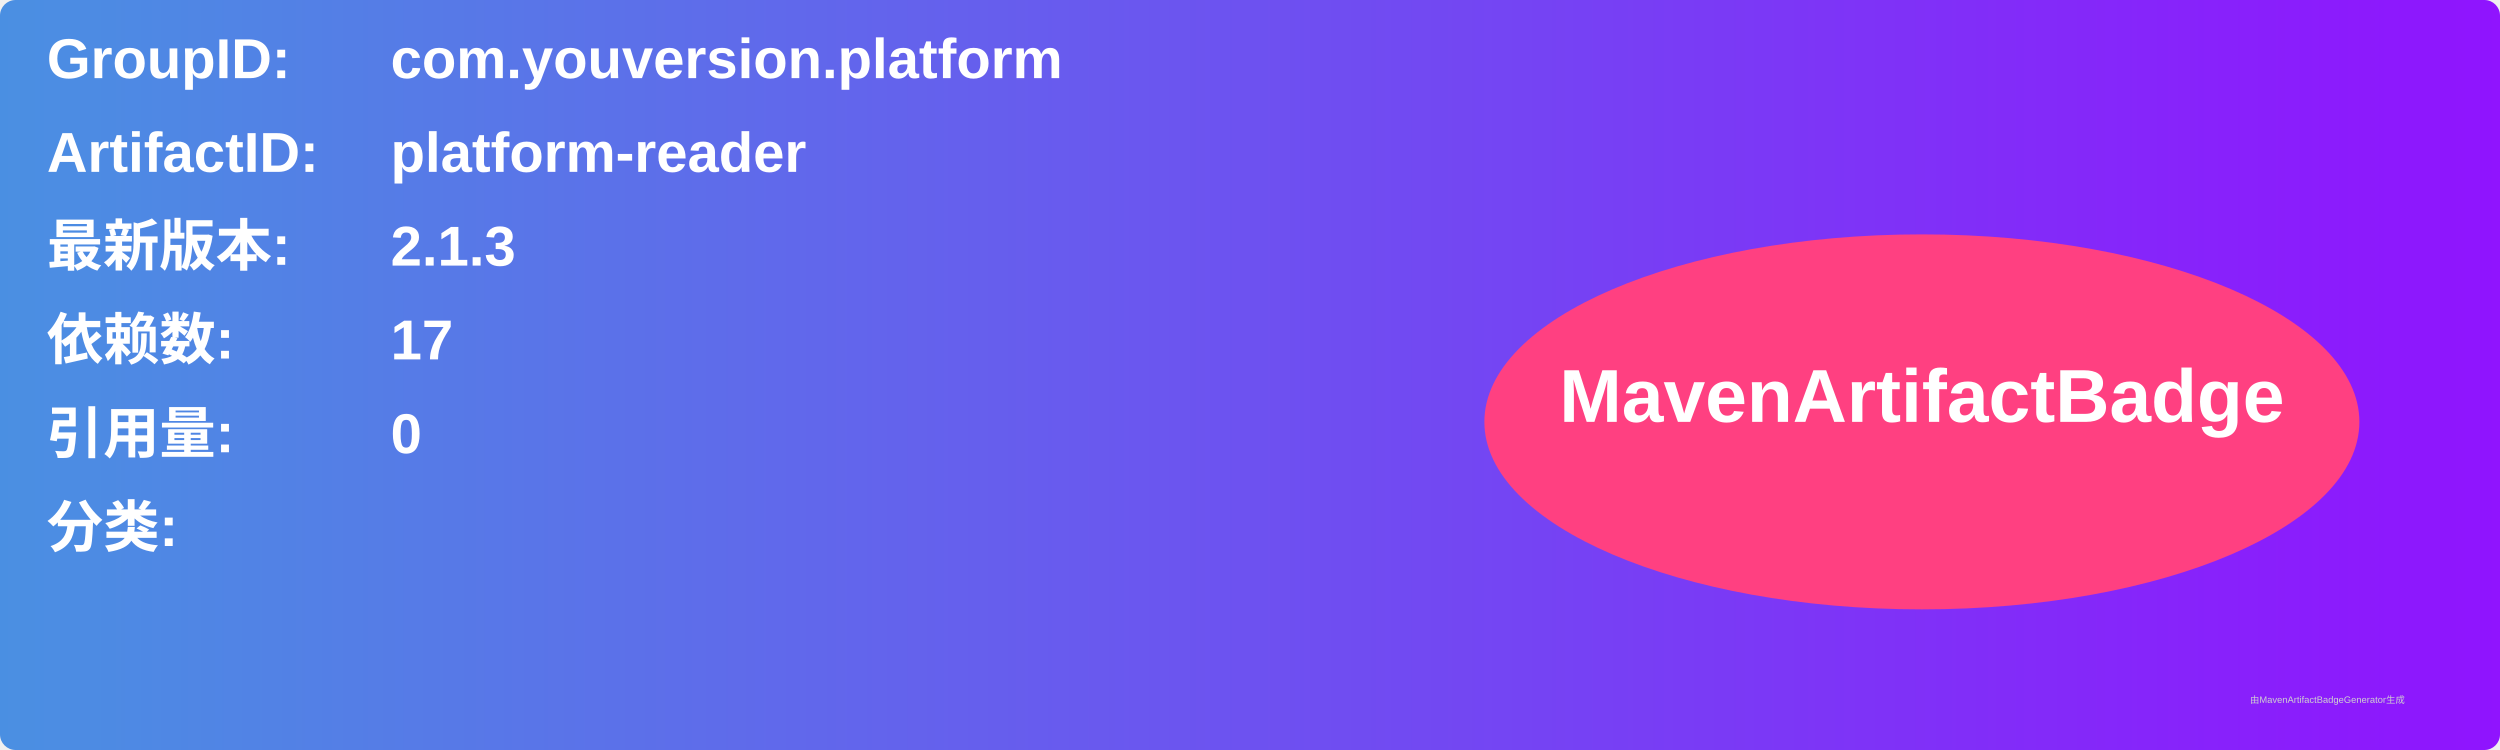
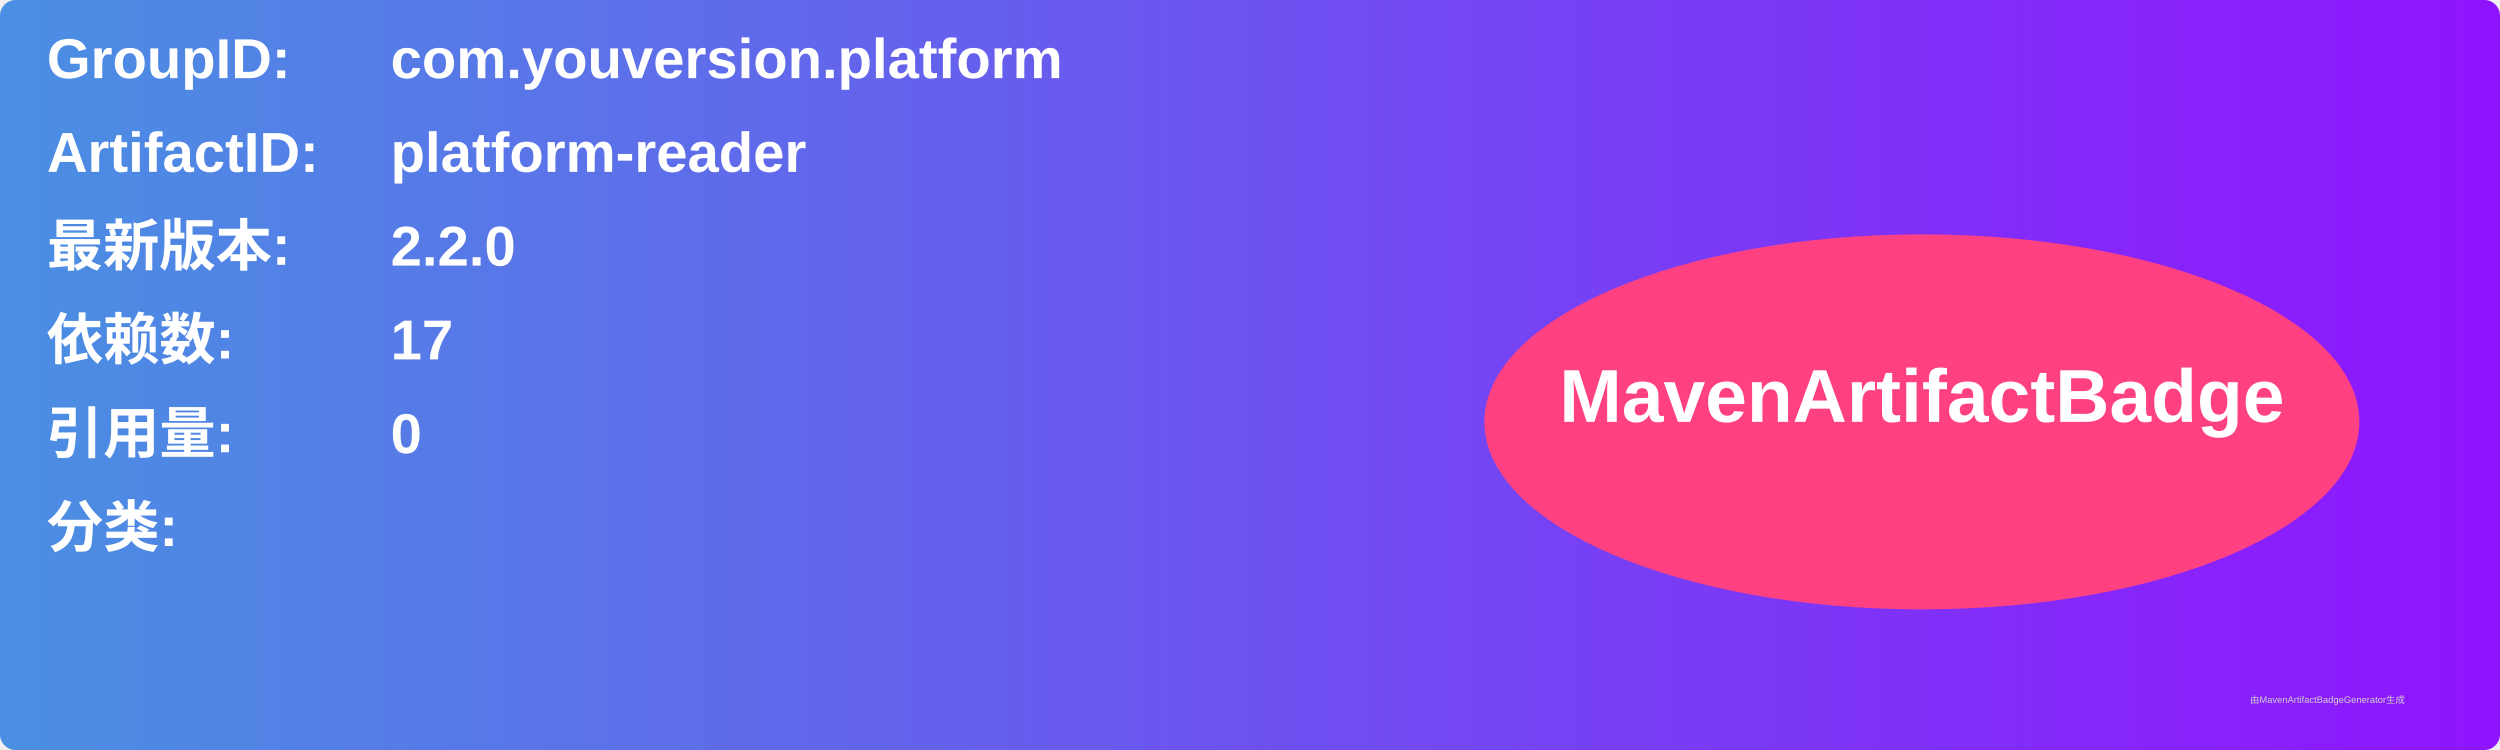
<svg xmlns="http://www.w3.org/2000/svg" width="800" height="240" viewBox="0 0 800 240">
  <linearGradient id="grad" x1="0%" y1="0%" x2="100%" y2="0%">
    <stop offset="0%" stop-color="#4a90e2" />
    <stop offset="100%" stop-color="#9013fe" />
  </linearGradient>
  <rect width="100%" height="100%" rx="5" ry="5" fill="url(#grad)" />
  <g transform="translate(15, 15)">
    <text x="0" y="10" font-family="Arial" font-size="18" fill="white" font-weight="bold" width="260">GroupID:</text>
    <text x="110" y="10" font-family="Arial" font-size="18" fill="white" font-weight="bold" width="460">com.youversion.platform</text>
    <text x="0" y="40" font-family="Arial" font-size="18" fill="white" font-weight="bold" width="260">ArtifactID:</text>
    <text x="110" y="40" font-family="Arial" font-size="18" fill="white" font-weight="bold" width="460">platform-reader</text>
    <text x="0" y="70" font-family="Arial" font-size="18" fill="white" font-weight="bold">最新版本:</text>
    <text x="110" y="70" font-family="Arial" font-size="18" fill="white" font-weight="bold">
-       <tspan font-weight="bold">2.1.3</tspan>
+       <tspan font-weight="bold">2.2.0</tspan>
    </text>
    <text x="0" y="100" font-family="Arial" font-size="18" fill="white" font-weight="bold">依赖数: </text>
    <text x="110" y="100" font-family="Arial" font-size="18" fill="white">
      <tspan font-weight="bold">17</tspan>
    </text>
    <text x="0" y="130" font-family="Arial" font-size="18" fill="white" font-weight="bold">引用量: </text>
    <text x="110" y="130" font-family="Arial" font-size="18" fill="white">
      <tspan font-weight="bold">0</tspan>
    </text>
    <text x="0" y="160" font-family="Arial" font-size="18" fill="white" font-weight="bold">分类:</text>
    <text x="10" y="190" font-family="Arial" font-size="10" fill="white">
      <tspan font-weight="bold" />
    </text>
    <ellipse cx="600" cy="120" rx="140" ry="60" fill="#ff4081" />
    <text x="600" y="120" text-anchor="middle" font-family="Arial" font-size="24" fill="white" font-weight="bold">MavenArtifactBadge</text>
  </g>
  <text x="720" y="225" font-family="Arial" font-size="3" fill="#d0d0d0">由MavenArtifactBadgeGenerator生成</text>
</svg>
